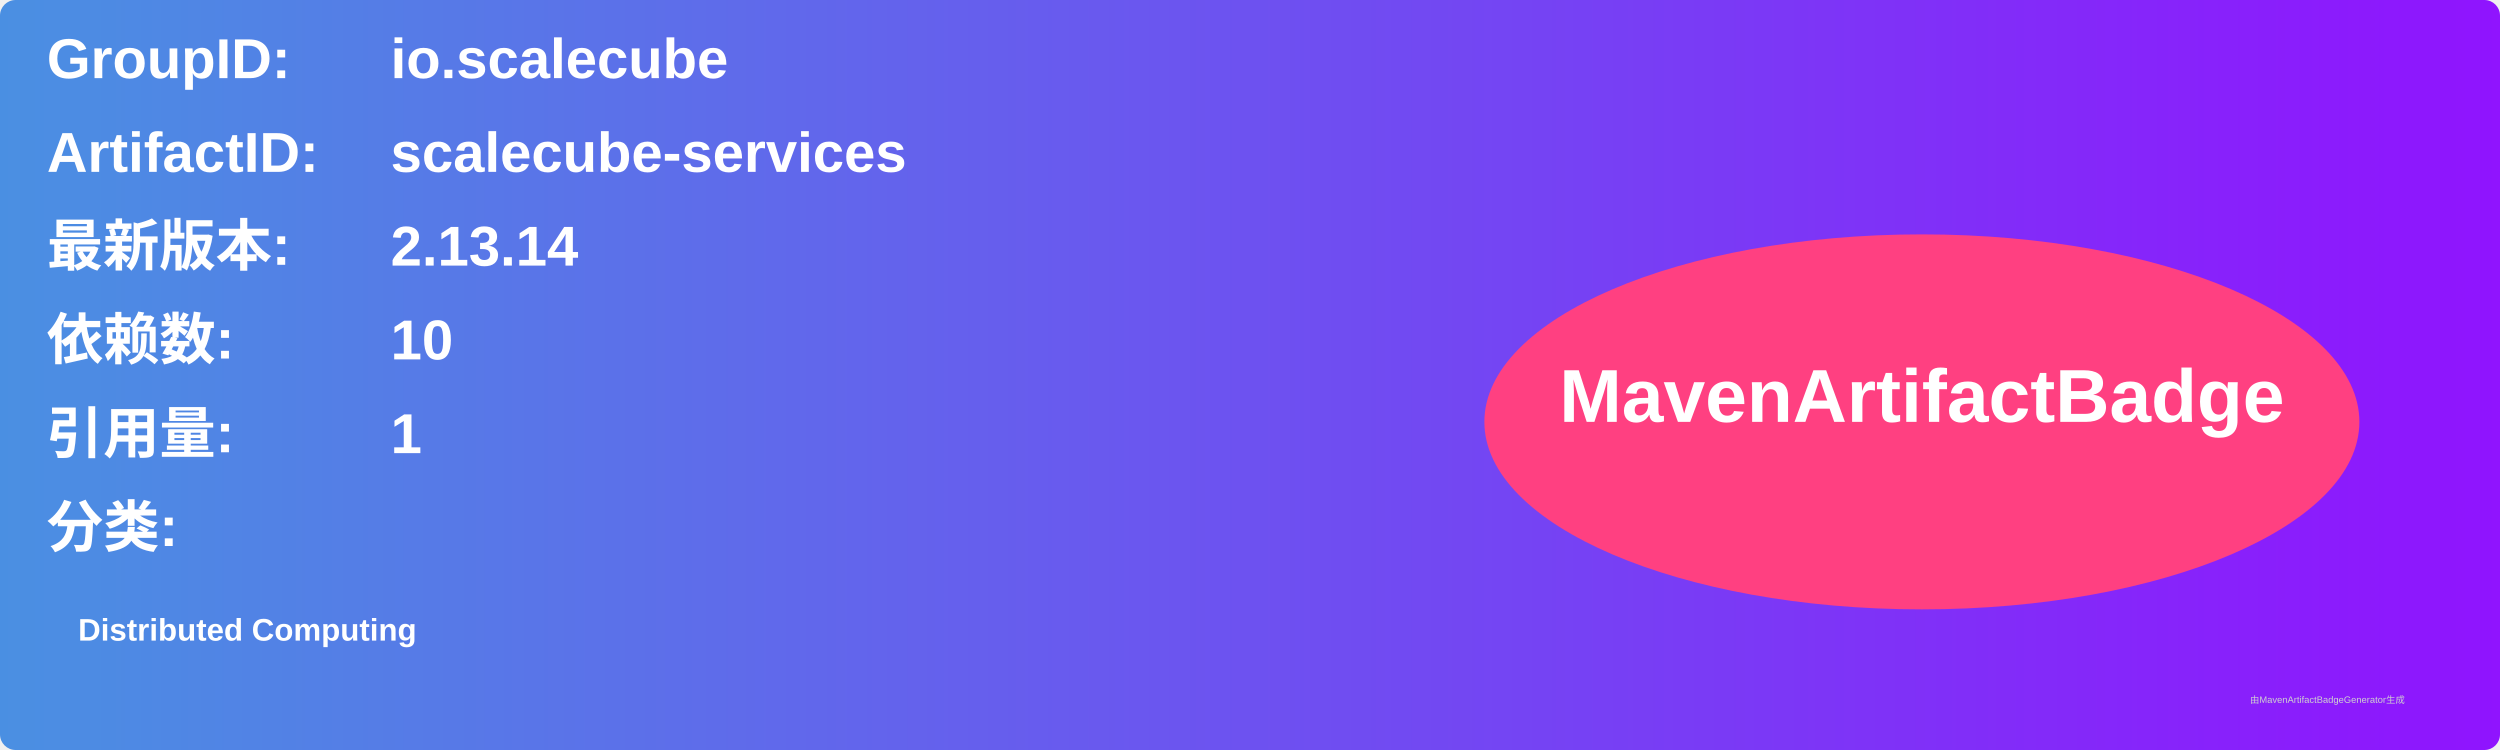
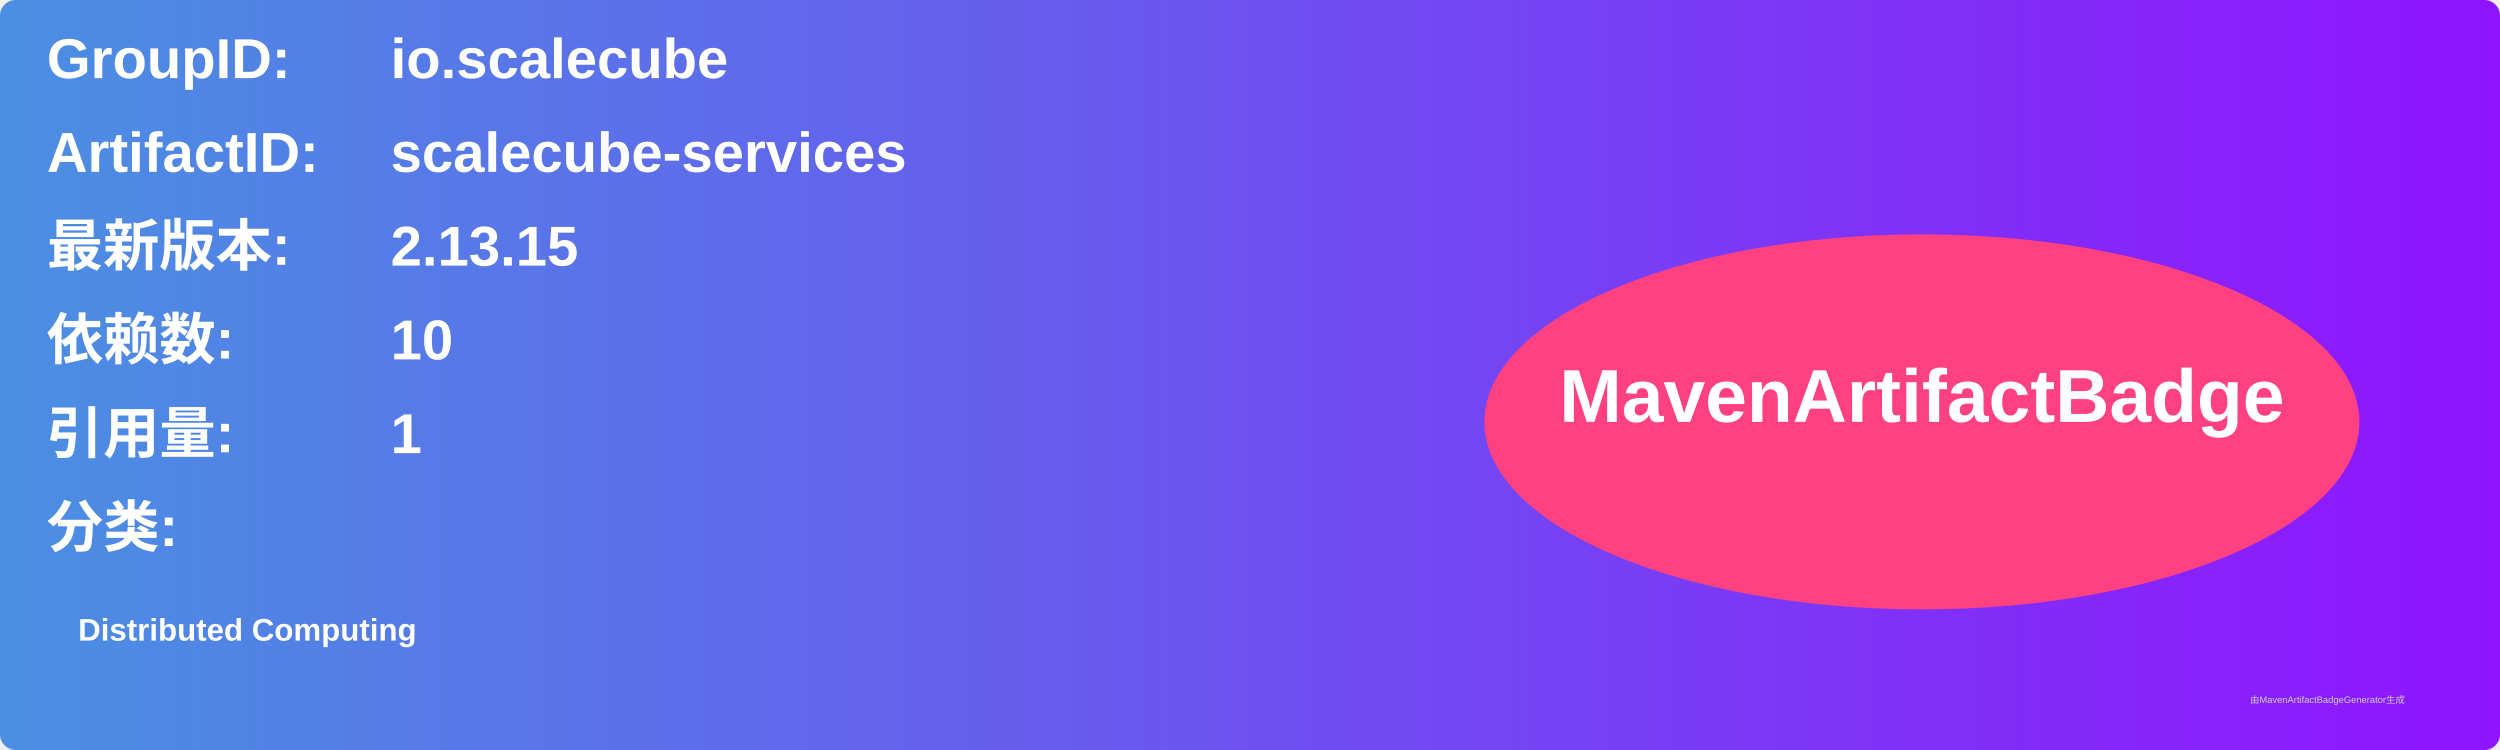
<svg xmlns="http://www.w3.org/2000/svg" width="800" height="240" viewBox="0 0 800 240">
  <linearGradient id="grad" x1="0%" y1="0%" x2="100%" y2="0%">
    <stop offset="0%" stop-color="#4a90e2" />
    <stop offset="100%" stop-color="#9013fe" />
  </linearGradient>
  <rect width="100%" height="100%" rx="5" ry="5" fill="url(#grad)" />
  <g transform="translate(15, 15)">
    <text x="0" y="10" font-family="Arial" font-size="18" fill="white" font-weight="bold" width="260">GroupID:</text>
    <text x="110" y="10" font-family="Arial" font-size="18" fill="white" font-weight="bold" width="460">io.scalecube</text>
    <text x="0" y="40" font-family="Arial" font-size="18" fill="white" font-weight="bold" width="260">ArtifactID:</text>
    <text x="110" y="40" font-family="Arial" font-size="18" fill="white" font-weight="bold" width="460">scalecube-services</text>
    <text x="0" y="70" font-family="Arial" font-size="18" fill="white" font-weight="bold">最新版本:</text>
    <text x="110" y="70" font-family="Arial" font-size="18" fill="white" font-weight="bold">
-       <tspan font-weight="bold">2.13.14</tspan>
+       <tspan font-weight="bold">2.13.15</tspan>
    </text>
    <text x="0" y="100" font-family="Arial" font-size="18" fill="white" font-weight="bold">依赖数: </text>
    <text x="110" y="100" font-family="Arial" font-size="18" fill="white">
      <tspan font-weight="bold">10</tspan>
    </text>
    <text x="0" y="130" font-family="Arial" font-size="18" fill="white" font-weight="bold">引用量: </text>
    <text x="110" y="130" font-family="Arial" font-size="18" fill="white">
      <tspan font-weight="bold">1</tspan>
    </text>
    <text x="0" y="160" font-family="Arial" font-size="18" fill="white" font-weight="bold">分类:</text>
    <text x="10" y="190" font-family="Arial" font-size="10" fill="white">
      <tspan font-weight="bold">Distributed Computing</tspan>
    </text>
    <ellipse cx="600" cy="120" rx="140" ry="60" fill="#ff4081" />
    <text x="600" y="120" text-anchor="middle" font-family="Arial" font-size="24" fill="white" font-weight="bold">MavenArtifactBadge</text>
  </g>
  <text x="720" y="225" font-family="Arial" font-size="3" fill="#d0d0d0">由MavenArtifactBadgeGenerator生成</text>
</svg>
